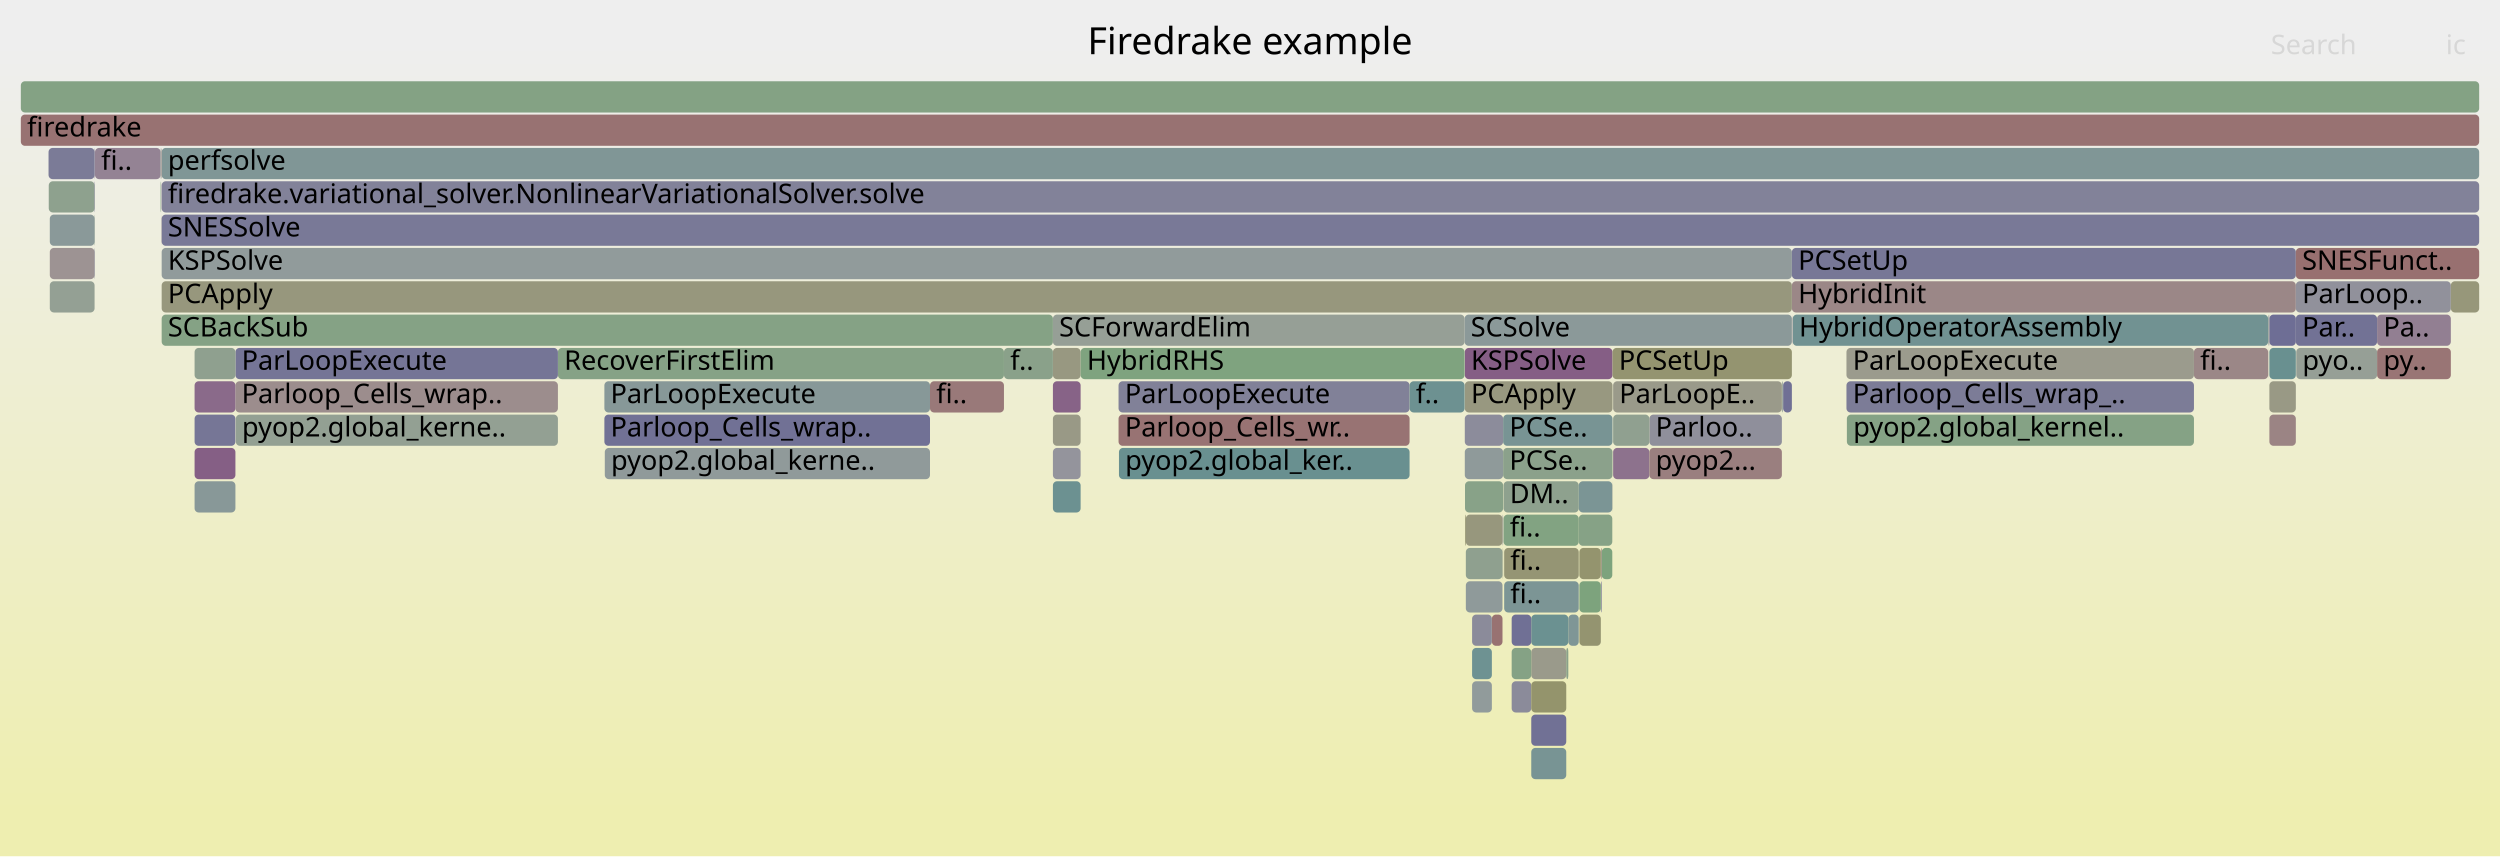
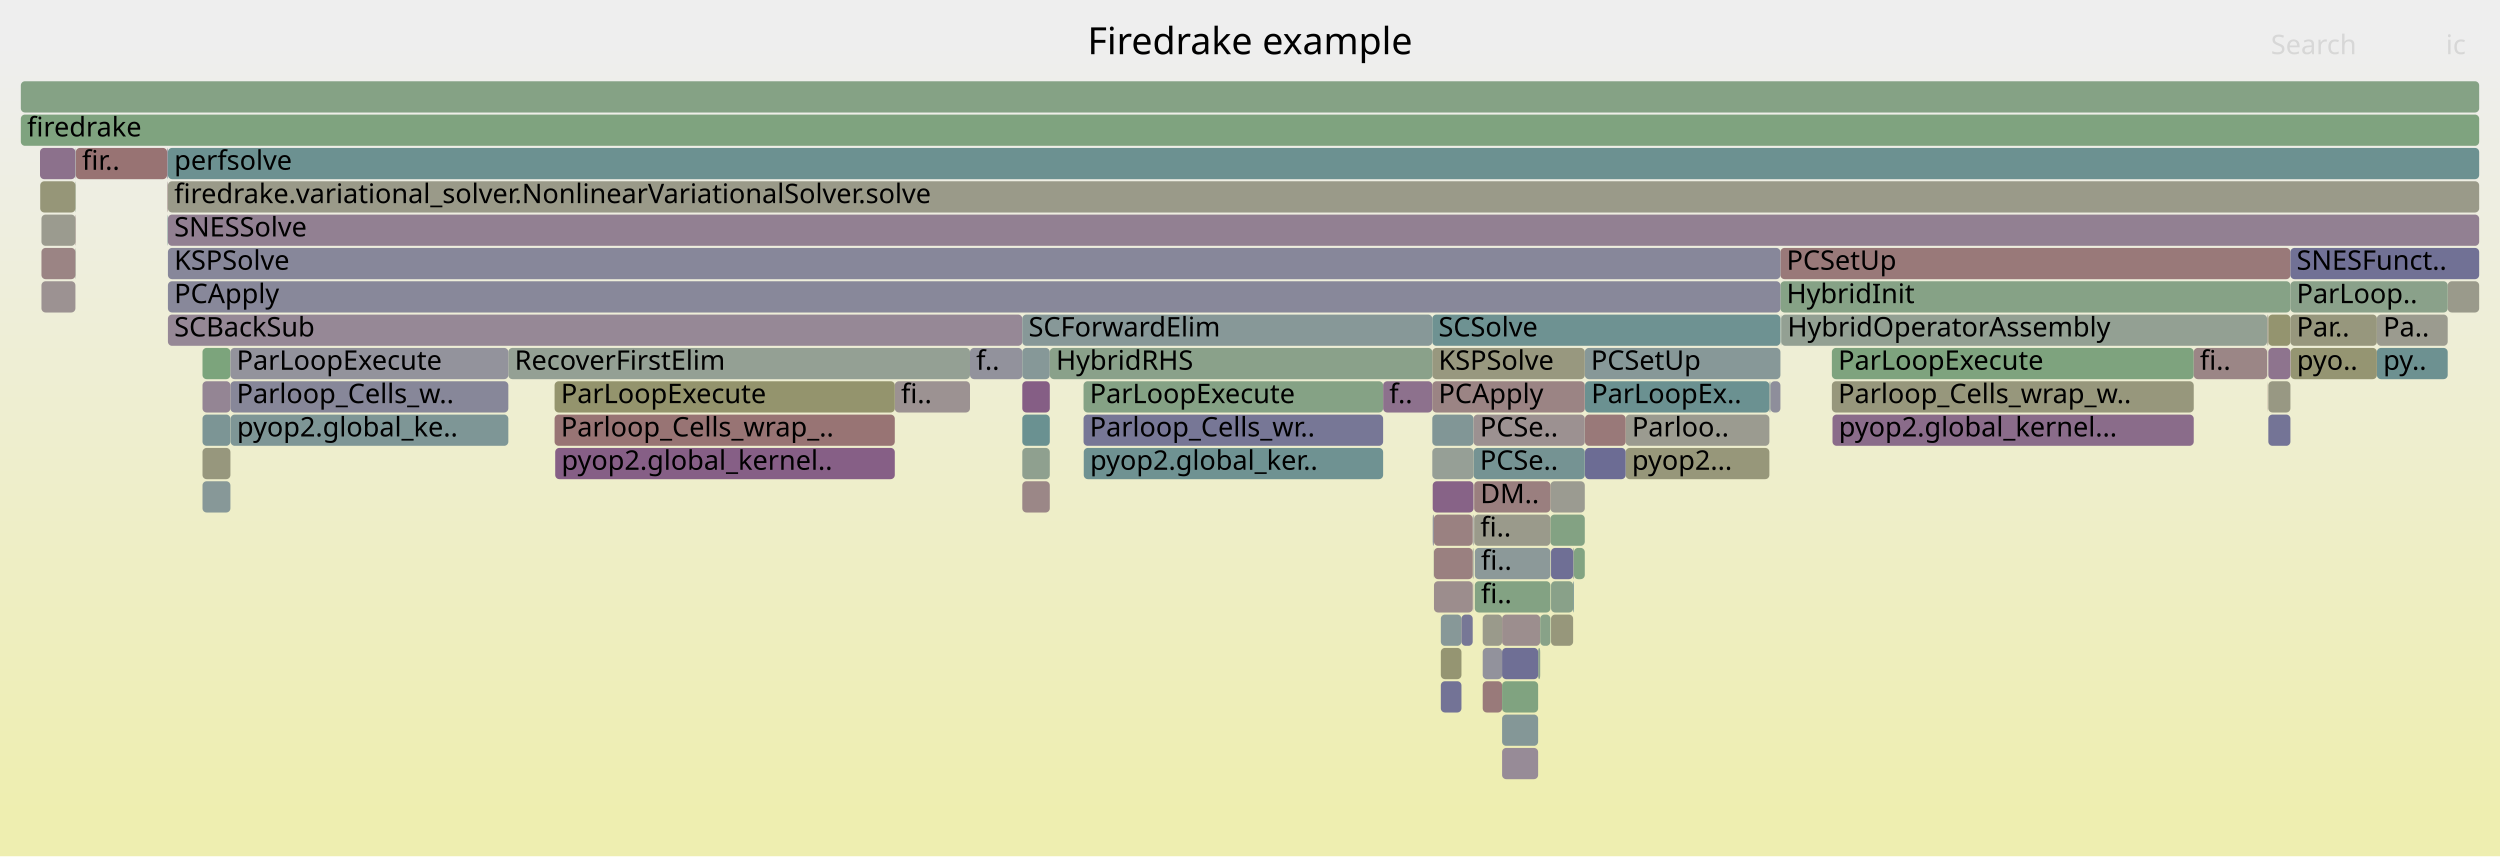
<svg xmlns="http://www.w3.org/2000/svg" version="1.1" width="1200" height="411" viewBox="0 0 1200 411">
  <defs>
    <linearGradient id="background" y1="0" y2="1" x1="0" x2="0">
      <stop stop-color="#eeeeee" offset="5%" />
      <stop stop-color="#eeeeb0" offset="95%" />
    </linearGradient>
  </defs>
  <style type="text/css">
	text { font-family:Verdana; font-size:13px; fill:rgb(0,0,0); }
	#search, #ignorecase { opacity:0.1; cursor:pointer; }
	#search:hover, #search.show, #ignorecase:hover, #ignorecase.show { opacity:1; }
	#subtitle { text-anchor:middle; font-color:rgb(160,160,160); }
	#title { text-anchor:middle; font-size:18px}
	#unzoom { cursor:pointer; }
	#frames &gt; *:hover { stroke:black; stroke-width:0.5; cursor:pointer; }
	.hide { display:none; }
	.parent { opacity:0.5; }
</style>
  <rect x="0.0" y="0" width="1200.0" height="411.0" fill="url(#background)" />
  <text id="title" x="600.00" y="26">Firedrake example</text>
  <text id="details" x="10.00" y="393"> </text>
  <text id="unzoom" x="10.00" y="26" class="hide">Reset Zoom</text>
  <text id="search" x="1090.00" y="26">Search</text>
  <text id="ignorecase" x="1174.00" y="26">ic</text>
  <text id="matched" x="1090.00" y="393"> </text>
  <g id="frames">
    <g>
-       <rect x="290.1" y="183" width="156.3" height="15.0" fill="rgb(135.427,152.148,152.148)" rx="2" ry="2" />
-       <text x="293.05" y="193.5">ParLoopExecute</text>
-     </g>
-     <g>
-       <rect x="536.9" y="199" width="139.7" height="15.0" fill="rgb(152.432,115.315,115.315)" rx="2" ry="2" />
-       <text x="539.92" y="209.5">Parloop_Cells_wr..</text>
-     </g>
-     <g>
-       <rect x="505.4" y="167" width="13.3" height="15.0" fill="rgb(152.081,152.081,129.317)" rx="2" ry="2" />
-       <text x="508.38" y="177.5" />
-     </g>
-     <g>
-       <rect x="1088.7" y="151" width="0.1" height="15.0" fill="rgb(154.995,134.964,134.964)" rx="2" ry="2" />
-       <text x="1091.66" y="161.5" />
-     </g>
-     <g>
-       <rect x="791.7" y="199" width="63.6" height="15.0" fill="rgb(143.485,143.485,155.191)" rx="2" ry="2" />
-       <text x="794.70" y="209.5">Parloo..</text>
-     </g>
-     <g>
-       <rect x="721.7" y="247" width="36.1" height="15.0" fill="rgb(129.806,162.59,129.806)" rx="2" ry="2" />
-       <text x="724.70" y="257.5">fi..</text>
-     </g>
-     <g>
-       <rect x="1089.3" y="151" width="12.7" height="15.0" fill="rgb(109.799,109.799,148.671)" rx="2" ry="2" />
-       <text x="1092.31" y="161.5" />
-     </g>
-     <g>
-       <rect x="1088.8" y="167" width="0.1" height="15.0" fill="rgb(155.987,142.567,142.567)" rx="2" ry="2" />
-       <text x="1091.79" y="177.5" />
-     </g>
-     <g>
-       <rect x="721.7" y="231" width="36.1" height="15.0" fill="rgb(141.954,160.612,141.954)" rx="2" ry="2" />
-       <text x="724.70" y="241.5">DM..</text>
-     </g>
-     <g>
-       <rect x="722.0" y="263" width="35.8" height="15.0" fill="rgb(149.398,149.398,116.313)" rx="2" ry="2" />
-       <text x="724.97" y="273.5">fi..</text>
-     </g>
-     <g>
-       <rect x="860.1" y="135" width="241.9" height="15.0" fill="rgb(155.062,135.479,135.479)" rx="2" ry="2" />
-       <text x="863.12" y="145.5">HybridInit</text>
-     </g>
-     <g>
-       <rect x="93.4" y="199" width="19.6" height="15.0" fill="rgb(118.402,118.402,150.336)" rx="2" ry="2" />
-       <text x="96.35" y="209.5" />
-     </g>
-     <g>
-       <rect x="1088.9" y="151" width="0.4" height="15.0" fill="rgb(134.621,134.621,153.475)" rx="2" ry="2" />
-       <text x="1091.94" y="161.5" />
-     </g>
-     <g>
-       <rect x="716.1" y="295" width="5.1" height="15.0" fill="rgb(152.202,113.551,113.551)" rx="2" ry="2" />
-       <text x="719.13" y="305.5" />
-     </g>
-     <g>
-       <rect x="1102.0" y="135" width="74.4" height="15.0" fill="rgb(144.755,144.755,155.436)" rx="2" ry="2" />
-       <text x="1105.03" y="145.5">ParLoop..</text>
-     </g>
-     <g>
-       <rect x="703.1" y="215" width="18.4" height="15.0" fill="rgb(142.971,154.104,154.104)" rx="2" ry="2" />
-       <text x="706.08" y="225.5" />
-     </g>
-     <g>
-       <rect x="1053.1" y="167" width="35.6" height="15.0" fill="rgb(154.965,134.732,134.732)" rx="2" ry="2" />
-       <text x="1056.10" y="177.5">fi..</text>
-     </g>
-     <g>
-       <rect x="23.9" y="119" width="21.5" height="15.0" fill="rgb(156.538,146.788,146.788)" rx="2" ry="2" />
-       <text x="26.90" y="129.5" />
-     </g>
-     <g>
-       <rect x="703.1" y="167" width="70.9" height="15.0" fill="rgb(133.057,94.083,133.057)" rx="2" ry="2" />
-       <text x="706.08" y="177.5">KSPSolve</text>
-     </g>
-     <g>
-       <rect x="10.0" y="55" width="1180.0" height="15.0" fill="rgb(152.28,114.146,114.146)" rx="2" ry="2" />
+       <rect x="706.9" y="247" width="0.1" height="15.0" fill="rgb(149.775,159.339,149.775)" rx="2" ry="2" />
+       <text x="709.85" y="257.5" />
+     </g>
+     <g>
+       <rect x="97.2" y="215" width="13.4" height="15.0" fill="rgb(151.293,151.293,125.498)" rx="2" ry="2" />
+       <text x="100.24" y="225.5" />
+     </g>
+     <g>
+       <rect x="691.6" y="311" width="9.9" height="15.0" fill="rgb(148.889,148.889,113.847)" rx="2" ry="2" />
+       <text x="694.60" y="321.5" />
+     </g>
+     <g>
+       <rect x="80.6" y="71" width="1109.4" height="15.0" fill="rgb(107.954,145.025,145.025)" rx="2" ry="2" />
+       <text x="83.62" y="81.5">perfsolve</text>
+     </g>
+     <g>
+       <rect x="19.9" y="135" width="16.3" height="15.0" fill="rgb(156.445,146.078,146.078)" rx="2" ry="2" />
+       <text x="22.87" y="145.5" />
+     </g>
+     <g>
+       <rect x="1088.8" y="151" width="10.6" height="15.0" fill="rgb(148.2,148.2,110.507)" rx="2" ry="2" />
+       <text x="1091.77" y="161.5" />
+     </g>
+     <g>
+       <rect x="744.2" y="247" width="16.5" height="15.0" fill="rgb(130.827,162.423,130.827)" rx="2" ry="2" />
+       <text x="747.20" y="257.5" />
+     </g>
+     <g>
+       <rect x="97.2" y="167" width="13.4" height="15.0" fill="rgb(124.187,163.504,124.187)" rx="2" ry="2" />
+       <text x="100.24" y="177.5" />
+     </g>
+     <g>
+       <rect x="490.7" y="231" width="13.2" height="15.0" fill="rgb(155.014,135.108,135.108)" rx="2" ry="2" />
+       <text x="493.71" y="241.5" />
+     </g>
+     <g>
+       <rect x="1140.9" y="167" width="34.0" height="15.0" fill="rgb(108.68,145.213,145.213)" rx="2" ry="2" />
+       <text x="1143.93" y="177.5">py..</text>
+     </g>
+     <g>
+       <rect x="687.7" y="247" width="0.6" height="15.0" fill="rgb(143.123,143.123,155.121)" rx="2" ry="2" />
+       <text x="690.70" y="257.5" />
+     </g>
+     <g>
+       <rect x="465.6" y="167" width="25.1" height="15.0" fill="rgb(145.629,145.629,155.606)" rx="2" ry="2" />
+       <text x="468.56" y="177.5">f..</text>
+     </g>
+     <g>
+       <rect x="1174.9" y="135" width="15.1" height="15.0" fill="rgb(154.182,154.182,139.495)" rx="2" ry="2" />
+       <text x="1177.89" y="145.5" />
+     </g>
+     <g>
+       <rect x="80.2" y="71" width="0.3" height="15.0" fill="rgb(115.989,115.989,149.869)" rx="2" ry="2" />
+       <text x="83.16" y="81.5" />
+     </g>
+     <g>
+       <rect x="490.7" y="167" width="13.2" height="15.0" fill="rgb(134.114,151.807,151.807)" rx="2" ry="2" />
+       <text x="493.71" y="177.5" />
+     </g>
+     <g>
+       <rect x="10.0" y="55" width="1180.0" height="15.0" fill="rgb(127.386,162.984,127.386)" rx="2" ry="2" />
      <text x="13.00" y="65.5">firedrake</text>
    </g>
    <g>
-       <rect x="735.0" y="343" width="16.8" height="15.0" fill="rgb(113.158,113.158,149.321)" rx="2" ry="2" />
-       <text x="738.05" y="353.5" />
-     </g>
-     <g>
-       <rect x="45.4" y="119" width="0.2" height="15.0" fill="rgb(137.845,137.845,154.099)" rx="2" ry="2" />
-       <text x="48.41" y="129.5" />
-     </g>
-     <g>
-       <rect x="774.3" y="183" width="81.0" height="15.0" fill="rgb(153.902,153.902,138.139)" rx="2" ry="2" />
-       <text x="777.25" y="193.5">ParLoopE..</text>
-     </g>
-     <g>
-       <rect x="752.8" y="295" width="5.0" height="15.0" fill="rgb(127.071,149.981,149.981)" rx="2" ry="2" />
-       <text x="755.79" y="305.5" />
-     </g>
-     <g>
-       <rect x="93.4" y="215" width="19.6" height="15.0" fill="rgb(133.24,94.554,133.24)" rx="2" ry="2" />
-       <text x="96.35" y="225.5" />
-     </g>
-     <g>
-       <rect x="267.8" y="167" width="214.1" height="15.0" fill="rgb(134.031,161.902,134.031)" rx="2" ry="2" />
-       <text x="270.81" y="177.5">RecoverFirstElim</text>
-     </g>
-     <g>
-       <rect x="735.0" y="311" width="16.8" height="15.0" fill="rgb(153.992,153.992,138.579)" rx="2" ry="2" />
-       <text x="738.05" y="321.5" />
-     </g>
-     <g>
-       <rect x="45.4" y="103" width="0.2" height="15.0" fill="rgb(139.646,160.988,139.646)" rx="2" ry="2" />
-       <text x="48.41" y="113.5" />
-     </g>
-     <g>
-       <rect x="735.0" y="295" width="17.8" height="15.0" fill="rgb(106.813,144.729,144.729)" rx="2" ry="2" />
-       <text x="738.05" y="305.5" />
-     </g>
-     <g>
-       <rect x="77.6" y="103" width="1112.4" height="15.0" fill="rgb(121.124,121.124,150.863)" rx="2" ry="2" />
-       <text x="80.57" y="113.5">SNESSolve</text>
-     </g>
-     <g>
-       <rect x="774.0" y="167" width="86.1" height="15.0" fill="rgb(148.435,148.435,111.647)" rx="2" ry="2" />
-       <text x="777.03" y="177.5">PCSetUp</text>
-     </g>
-     <g>
-       <rect x="1141.0" y="167" width="35.4" height="15.0" fill="rgb(152.62,116.752,116.752)" rx="2" ry="2" />
-       <text x="1144.04" y="177.5">py..</text>
-     </g>
-     <g>
-       <rect x="703.1" y="183" width="70.9" height="15.0" fill="rgb(151.903,151.903,128.455)" rx="2" ry="2" />
-       <text x="706.08" y="193.5">PCApply</text>
-     </g>
-     <g>
-       <rect x="536.9" y="183" width="139.7" height="15.0" fill="rgb(128.705,128.705,152.33)" rx="2" ry="2" />
-       <text x="539.92" y="193.5">ParLoopExecute</text>
-     </g>
-     <g>
-       <rect x="77.6" y="151" width="427.8" height="15.0" fill="rgb(133.409,162.003,133.409)" rx="2" ry="2" />
-       <text x="80.57" y="161.5">SCBackSub</text>
-     </g>
-     <g>
-       <rect x="1141.0" y="151" width="35.4" height="15.0" fill="rgb(145.847,126.858,145.847)" rx="2" ry="2" />
-       <text x="1144.04" y="161.5">Pa..</text>
-     </g>
-     <g>
-       <rect x="860.5" y="151" width="228.2" height="15.0" fill="rgb(113.497,146.462,146.462)" rx="2" ry="2" />
-       <text x="863.53" y="161.5">HybridOperatorAssembly</text>
-     </g>
-     <g>
-       <rect x="113.0" y="167" width="154.8" height="15.0" fill="rgb(117.281,117.281,150.119)" rx="2" ry="2" />
-       <text x="115.98" y="177.5">ParLoopExecute</text>
-     </g>
-     <g>
-       <rect x="703.2" y="247" width="0.4" height="15.0" fill="rgb(148.495,148.495,111.935)" rx="2" ry="2" />
-       <text x="706.21" y="257.5" />
-     </g>
-     <g>
-       <rect x="113.0" y="183" width="154.8" height="15.0" fill="rgb(155.791,141.065,141.065)" rx="2" ry="2" />
-       <text x="115.98" y="193.5">Parloop_Cells_wrap..</text>
-     </g>
-     <g>
-       <rect x="23.4" y="87" width="22.0" height="15.0" fill="rgb(142.466,160.529,142.466)" rx="2" ry="2" />
-       <text x="26.40" y="97.5" />
-     </g>
-     <g>
-       <rect x="706.6" y="327" width="9.5" height="15.0" fill="rgb(144.804,154.579,154.579)" rx="2" ry="2" />
-       <text x="709.61" y="337.5" />
-     </g>
-     <g>
-       <rect x="481.9" y="167" width="23.5" height="15.0" fill="rgb(137.898,161.272,137.898)" rx="2" ry="2" />
-       <text x="484.94" y="177.5">f..</text>
-     </g>
-     <g>
-       <rect x="505.4" y="199" width="13.3" height="15.0" fill="rgb(153.003,153.003,133.784)" rx="2" ry="2" />
-       <text x="508.38" y="209.5" />
-     </g>
-     <g>
-       <rect x="725.6" y="327" width="9.4" height="15.0" fill="rgb(139.387,139.387,154.397)" rx="2" ry="2" />
-       <text x="728.62" y="337.5" />
-     </g>
-     <g>
-       <rect x="505.4" y="215" width="13.3" height="15.0" fill="rgb(147.821,147.821,156.03)" rx="2" ry="2" />
-       <text x="508.38" y="225.5" />
-     </g>
-     <g>
-       <rect x="735.0" y="359" width="16.8" height="15.0" fill="rgb(120.008,148.15,148.15)" rx="2" ry="2" />
-       <text x="738.05" y="369.5" />
-     </g>
-     <g>
-       <rect x="703.1" y="199" width="18.4" height="15.0" fill="rgb(140.08,140.08,154.532)" rx="2" ry="2" />
-       <text x="706.08" y="209.5" />
-     </g>
-     <g>
-       <rect x="1088.8" y="151" width="0.1" height="15.0" fill="rgb(134.637,161.803,134.637)" rx="2" ry="2" />
-       <text x="1091.79" y="161.5" />
-     </g>
-     <g>
-       <rect x="505.4" y="231" width="13.3" height="15.0" fill="rgb(107.715,144.963,144.963)" rx="2" ry="2" />
-       <text x="508.38" y="241.5" />
-     </g>
-     <g>
-       <rect x="725.6" y="311" width="9.4" height="15.0" fill="rgb(133.154,162.045,133.154)" rx="2" ry="2" />
-       <text x="728.62" y="321.5" />
-     </g>
-     <g>
-       <rect x="886.3" y="183" width="166.8" height="15.0" fill="rgb(123.799,123.799,151.38)" rx="2" ry="2" />
-       <text x="889.31" y="193.5">Parloop_Cells_wrap_..</text>
-     </g>
-     <g>
-       <rect x="45.4" y="71" width="0.2" height="15.0" fill="rgb(145.629,126.299,145.629)" rx="2" ry="2" />
-       <text x="48.41" y="81.5" />
-     </g>
-     <g>
-       <rect x="768.4" y="263" width="0.4" height="15.0" fill="rgb(152.867,118.65,118.65)" rx="2" ry="2" />
-       <text x="771.36" y="273.5" />
-     </g>
-     <g>
-       <rect x="446.4" y="183" width="35.5" height="15.0" fill="rgb(153.232,121.446,121.446)" rx="2" ry="2" />
-       <text x="449.41" y="193.5">fi..</text>
-     </g>
-     <g>
-       <rect x="758.1" y="295" width="10.3" height="15.0" fill="rgb(148.455,148.455,111.746)" rx="2" ry="2" />
-       <text x="761.13" y="305.5" />
-     </g>
-     <g>
-       <rect x="725.6" y="295" width="9.4" height="15.0" fill="rgb(112.08,112.08,149.112)" rx="2" ry="2" />
-       <text x="728.62" y="305.5" />
-     </g>
-     <g>
-       <rect x="774.3" y="199" width="17.4" height="15.0" fill="rgb(144.268,160.235,144.268)" rx="2" ry="2" />
-       <text x="777.25" y="209.5" />
-     </g>
-     <g>
-       <rect x="855.9" y="183" width="4.2" height="15.0" fill="rgb(111.573,111.573,149.014)" rx="2" ry="2" />
-       <text x="858.85" y="193.5" />
-     </g>
-     <g>
-       <rect x="721.3" y="247" width="0.2" height="15.0" fill="rgb(129.634,129.634,152.51)" rx="2" ry="2" />
-       <text x="724.31" y="257.5" />
-     </g>
-     <g>
-       <rect x="751.8" y="311" width="1.0" height="15.0" fill="rgb(137.598,161.321,137.598)" rx="2" ry="2" />
-       <text x="754.82" y="321.5" />
-     </g>
-     <g>
-       <rect x="77.3" y="87" width="0.1" height="15.0" fill="rgb(154.6,131.932,131.932)" rx="2" ry="2" />
-       <text x="80.29" y="97.5" />
-     </g>
-     <g>
-       <rect x="721.2" y="247" width="0.1" height="15.0" fill="rgb(126.884,126.884,151.978)" rx="2" ry="2" />
-       <text x="724.16" y="257.5" />
-     </g>
-     <g>
-       <rect x="77.6" y="119" width="782.5" height="15.0" fill="rgb(144.786,154.574,154.574)" rx="2" ry="2" />
-       <text x="80.57" y="129.5">KSPSolve</text>
-     </g>
-     <g>
-       <rect x="768.4" y="279" width="0.4" height="15.0" fill="rgb(119.591,119.591,150.566)" rx="2" ry="2" />
-       <text x="771.36" y="289.5" />
-     </g>
-     <g>
-       <rect x="290.1" y="199" width="156.3" height="15.0" fill="rgb(112.828,112.828,149.257)" rx="2" ry="2" />
-       <text x="293.05" y="209.5">Parloop_Cells_wrap..</text>
-     </g>
-     <g>
-       <rect x="860.1" y="119" width="241.9" height="15.0" fill="rgb(119.134,119.134,150.478)" rx="2" ry="2" />
-       <text x="863.12" y="129.5">PCSetUp</text>
-     </g>
-     <g>
-       <rect x="10.0" y="39" width="1180.0" height="15.0" fill="rgb(131.989,162.234,131.989)" rx="2" ry="2" />
+       <rect x="1088.3" y="183" width="0.1" height="15.0" fill="rgb(152.559,116.282,116.282)" rx="2" ry="2" />
+       <text x="1091.29" y="193.5" />
+     </g>
+     <g>
+       <rect x="1099.4" y="151" width="41.5" height="15.0" fill="rgb(151.197,151.197,125.031)" rx="2" ry="2" />
+       <text x="1102.35" y="161.5">Par..</text>
+     </g>
+     <g>
+       <rect x="687.5" y="199" width="19.8" height="15.0" fill="rgb(128.56,150.367,150.367)" rx="2" ry="2" />
+       <text x="690.48" y="209.5" />
+     </g>
+     <g>
+       <rect x="663.9" y="183" width="23.6" height="15.0" fill="rgb(140.529,113.232,140.529)" rx="2" ry="2" />
+       <text x="666.86" y="193.5">f..</text>
+     </g>
+     <g>
+       <rect x="19.2" y="71" width="17.0" height="15.0" fill="rgb(140.446,113.019,140.446)" rx="2" ry="2" />
+       <text x="22.19" y="81.5" />
+     </g>
+     <g>
+       <rect x="36.4" y="71" width="43.8" height="15.0" fill="rgb(152.366,114.808,114.808)" rx="2" ry="2" />
+       <text x="39.38" y="81.5">fir..</text>
+     </g>
+     <g>
+       <rect x="711.7" y="311" width="9.3" height="15.0" fill="rgb(145.853,145.853,155.649)" rx="2" ry="2" />
+       <text x="714.68" y="321.5" />
+     </g>
+     <g>
+       <rect x="711.7" y="327" width="9.3" height="15.0" fill="rgb(153.245,121.547,121.547)" rx="2" ry="2" />
+       <text x="714.68" y="337.5" />
+     </g>
+     <g>
+       <rect x="707.3" y="215" width="53.4" height="15.0" fill="rgb(117.409,147.476,147.476)" rx="2" ry="2" />
+       <text x="710.35" y="225.5">PCSe..</text>
+     </g>
+     <g>
+       <rect x="707.0" y="263" width="0.3" height="15.0" fill="rgb(142.892,154.083,154.083)" rx="2" ry="2" />
+       <text x="710.02" y="273.5" />
+     </g>
+     <g>
+       <rect x="266.5" y="215" width="163.0" height="15.0" fill="rgb(133.504,95.228,133.504)" rx="2" ry="2" />
+       <text x="269.49" y="225.5">pyop2.global_kernel..</text>
+     </g>
+     <g>
+       <rect x="854.8" y="151" width="0.2" height="15.0" fill="rgb(122.066,148.684,148.684)" rx="2" ry="2" />
+       <text x="857.83" y="161.5" />
+     </g>
+     <g>
+       <rect x="80.2" y="87" width="0.1" height="15.0" fill="rgb(155.271,137.077,137.077)" rx="2" ry="2" />
+       <text x="83.16" y="97.5" />
+     </g>
+     <g>
+       <rect x="80.6" y="151" width="410.1" height="15.0" fill="rgb(149.525,136.284,149.525)" rx="2" ry="2" />
+       <text x="83.62" y="161.5">SCBackSub</text>
+     </g>
+     <g>
+       <rect x="854.6" y="119" width="244.8" height="15.0" fill="rgb(153.2,121.204,121.204)" rx="2" ry="2" />
+       <text x="857.55" y="129.5">PCSetUp</text>
+     </g>
+     <g>
+       <rect x="80.6" y="103" width="1109.4" height="15.0" fill="rgb(146.117,127.551,146.117)" rx="2" ry="2" />
+       <text x="83.62" y="113.5">SNESSolve</text>
+     </g>
+     <g>
+       <rect x="755.5" y="263" width="5.2" height="15.0" fill="rgb(129.765,162.596,129.765)" rx="2" ry="2" />
+       <text x="758.51" y="273.5" />
+     </g>
+     <g>
+       <rect x="687.5" y="215" width="19.8" height="15.0" fill="rgb(149.775,159.339,149.775)" rx="2" ry="2" />
+       <text x="690.48" y="225.5" />
+     </g>
+     <g>
+       <rect x="1088.3" y="151" width="0.1" height="15.0" fill="rgb(149.203,149.203,115.368)" rx="2" ry="2" />
+       <text x="1091.29" y="161.5" />
+     </g>
+     <g>
+       <rect x="721.0" y="295" width="18.3" height="15.0" fill="rgb(155.911,141.981,141.981)" rx="2" ry="2" />
+       <text x="724.02" y="305.5" />
+     </g>
+     <g>
+       <rect x="110.7" y="199" width="133.3" height="15.0" fill="rgb(125.823,149.658,149.658)" rx="2" ry="2" />
+       <text x="113.74" y="209.5">pyop2.global_ke..</text>
+     </g>
+     <g>
+       <rect x="1099.5" y="167" width="41.4" height="15.0" fill="rgb(148.994,148.994,114.358)" rx="2" ry="2" />
+       <text x="1102.48" y="177.5">pyo..</text>
+     </g>
+     <g>
+       <rect x="744.2" y="231" width="16.5" height="15.0" fill="rgb(155.283,155.283,144.834)" rx="2" ry="2" />
+       <text x="747.20" y="241.5" />
+     </g>
+     <g>
+       <rect x="879.3" y="167" width="173.7" height="15.0" fill="rgb(125.57,163.279,125.57)" rx="2" ry="2" />
+       <text x="882.32" y="177.5">ParLoopExecute</text>
+     </g>
+     <g>
+       <rect x="36.2" y="119" width="0.2" height="15.0" fill="rgb(143.628,160.34,143.628)" rx="2" ry="2" />
+       <text x="39.19" y="129.5" />
+     </g>
+     <g>
+       <rect x="849.3" y="183" width="0.1" height="15.0" fill="rgb(153.772,125.589,125.589)" rx="2" ry="2" />
+       <text x="852.25" y="193.5" />
+     </g>
+     <g>
+       <rect x="80.6" y="119" width="774.0" height="15.0" fill="rgb(135.464,135.464,153.638)" rx="2" ry="2" />
+       <text x="83.62" y="129.5">KSPSolve</text>
+     </g>
+     <g>
+       <rect x="688.3" y="247" width="18.6" height="15.0" fill="rgb(154.262,129.342,129.342)" rx="2" ry="2" />
+       <text x="691.31" y="257.5" />
+     </g>
+     <g>
+       <rect x="36.2" y="87" width="0.2" height="15.0" fill="rgb(139.07,161.082,139.07)" rx="2" ry="2" />
+       <text x="39.19" y="97.5" />
+     </g>
+     <g>
+       <rect x="854.6" y="135" width="244.8" height="15.0" fill="rgb(133.975,161.911,133.975)" rx="2" ry="2" />
+       <text x="857.55" y="145.5">HybridInit</text>
+     </g>
+     <g>
+       <rect x="1088.4" y="151" width="0.4" height="15.0" fill="rgb(153.73,153.73,137.306)" rx="2" ry="2" />
+       <text x="1091.41" y="161.5" />
+     </g>
+     <g>
+       <rect x="1088.8" y="167" width="10.6" height="15.0" fill="rgb(141.518,115.765,141.518)" rx="2" ry="2" />
+       <text x="1091.77" y="177.5" />
+     </g>
+     <g>
+       <rect x="879.6" y="199" width="173.4" height="15.0" fill="rgb(138.499,108.029,138.499)" rx="2" ry="2" />
+       <text x="882.60" y="209.5">pyop2.global_kernel...</text>
+     </g>
+     <g>
+       <rect x="266.2" y="199" width="163.3" height="15.0" fill="rgb(152.49,115.759,115.759)" rx="2" ry="2" />
+       <text x="269.22" y="209.5">Parloop_Cells_wrap_..</text>
+     </g>
+     <g>
+       <rect x="80.5" y="71" width="0.1" height="15.0" fill="rgb(153.012,153.012,133.827)" rx="2" ry="2" />
+       <text x="83.49" y="81.5" />
+     </g>
+     <g>
+       <rect x="760.7" y="167" width="93.9" height="15.0" fill="rgb(134.767,151.977,151.977)" rx="2" ry="2" />
+       <text x="763.65" y="177.5">PCSetUp</text>
+     </g>
+     <g>
+       <rect x="688.2" y="263" width="0.1" height="15.0" fill="rgb(143.84,160.305,143.84)" rx="2" ry="2" />
+       <text x="691.19" y="273.5" />
+     </g>
+     <g>
+       <rect x="244.0" y="167" width="221.6" height="15.0" fill="rgb(147.938,159.638,147.938)" rx="2" ry="2" />
+       <text x="247.03" y="177.5">RecoverFirstElim</text>
+     </g>
+     <g>
+       <rect x="80.3" y="87" width="0.2" height="15.0" fill="rgb(154.363,130.119,130.119)" rx="2" ry="2" />
+       <text x="83.33" y="97.5" />
+     </g>
+     <g>
+       <rect x="110.6" y="167" width="133.4" height="15.0" fill="rgb(147.318,147.318,155.932)" rx="2" ry="2" />
+       <text x="113.57" y="177.5">ParLoopExecute</text>
+     </g>
+     <g>
+       <rect x="520.1" y="199" width="143.8" height="15.0" fill="rgb(118.877,118.877,150.428)" rx="2" ry="2" />
+       <text x="523.06" y="209.5">Parloop_Cells_wr..</text>
+     </g>
+     <g>
+       <rect x="429.5" y="183" width="36.1" height="15.0" fill="rgb(156.446,146.083,146.083)" rx="2" ry="2" />
+       <text x="432.49" y="193.5">fi..</text>
+     </g>
+     <g>
+       <rect x="721.0" y="327" width="17.3" height="15.0" fill="rgb(127.656,162.94,127.656)" rx="2" ry="2" />
+       <text x="724.02" y="337.5" />
+     </g>
+     <g>
+       <rect x="760.8" y="183" width="88.5" height="15.0" fill="rgb(107.189,144.827,144.827)" rx="2" ry="2" />
+       <text x="763.82" y="193.5">ParLoopEx..</text>
+     </g>
+     <g>
+       <rect x="721.0" y="359" width="17.3" height="15.0" fill="rgb(150.619,139.087,150.619)" rx="2" ry="2" />
+       <text x="724.02" y="369.5" />
+     </g>
+     <g>
+       <rect x="849.8" y="183" width="4.8" height="15.0" fill="rgb(142.481,142.481,154.996)" rx="2" ry="2" />
+       <text x="852.85" y="193.5" />
+     </g>
+     <g>
+       <rect x="755.1" y="279" width="0.4" height="15.0" fill="rgb(115.266,146.921,146.921)" rx="2" ry="2" />
+       <text x="758.06" y="289.5" />
+     </g>
+     <g>
+       <rect x="80.6" y="135" width="774.0" height="15.0" fill="rgb(135.536,135.536,153.652)" rx="2" ry="2" />
+       <text x="83.62" y="145.5">PCApply</text>
+     </g>
+     <g>
+       <rect x="520.2" y="215" width="143.7" height="15.0" fill="rgb(111.479,145.939,145.939)" rx="2" ry="2" />
+       <text x="523.22" y="225.5">pyop2.global_ker..</text>
+     </g>
+     <g>
+       <rect x="687.5" y="151" width="167.1" height="15.0" fill="rgb(110.474,145.678,145.678)" rx="2" ry="2" />
+       <text x="690.48" y="161.5">SCSolve</text>
+     </g>
+     <g>
+       <rect x="780.3" y="199" width="69.0" height="15.0" fill="rgb(155.116,155.116,144.026)" rx="2" ry="2" />
+       <text x="783.32" y="209.5">Parloo..</text>
+     </g>
+     <g>
+       <rect x="19.9" y="119" width="16.3" height="15.0" fill="rgb(154.638,132.222,132.222)" rx="2" ry="2" />
+       <text x="22.87" y="129.5" />
+     </g>
+     <g>
+       <rect x="739.3" y="295" width="4.9" height="15.0" fill="rgb(135.656,161.637,135.656)" rx="2" ry="2" />
+       <text x="742.28" y="305.5" />
+     </g>
+     <g>
+       <rect x="706.9" y="263" width="0.1" height="15.0" fill="rgb(149.843,149.843,118.468)" rx="2" ry="2" />
+       <text x="709.85" y="273.5" />
+     </g>
+     <g>
+       <rect x="490.7" y="183" width="13.2" height="15.0" fill="rgb(133.209,94.473,133.209)" rx="2" ry="2" />
+       <text x="493.71" y="193.5" />
+     </g>
+     <g>
+       <rect x="1088.2" y="151" width="0.1" height="15.0" fill="rgb(153.839,126.098,126.098)" rx="2" ry="2" />
+       <text x="1091.16" y="161.5" />
+     </g>
+     <g>
+       <rect x="707.3" y="199" width="53.4" height="15.0" fill="rgb(156.32,145.122,145.122)" rx="2" ry="2" />
+       <text x="710.35" y="209.5">PCSe..</text>
+     </g>
+     <g>
+       <rect x="780.3" y="215" width="69.0" height="15.0" fill="rgb(150.595,150.595,122.115)" rx="2" ry="2" />
+       <text x="783.32" y="225.5">pyop2...</text>
+     </g>
+     <g>
+       <rect x="707.9" y="279" width="36.3" height="15.0" fill="rgb(131.259,162.353,131.259)" rx="2" ry="2" />
+       <text x="710.87" y="289.5">fi..</text>
+     </g>
+     <g>
+       <rect x="760.8" y="215" width="19.5" height="15.0" fill="rgb(108.456,108.456,148.411)" rx="2" ry="2" />
+       <text x="763.82" y="225.5" />
+     </g>
+     <g>
+       <rect x="707.0" y="247" width="0.3" height="15.0" fill="rgb(136.549,136.549,153.848)" rx="2" ry="2" />
+       <text x="710.02" y="257.5" />
+     </g>
+     <g>
+       <rect x="1099.4" y="135" width="75.5" height="15.0" fill="rgb(137.845,161.281,137.845)" rx="2" ry="2" />
+       <text x="1102.35" y="145.5">ParLoop..</text>
+     </g>
+     <g>
+       <rect x="490.7" y="199" width="13.2" height="15.0" fill="rgb(106.344,144.608,144.608)" rx="2" ry="2" />
+       <text x="493.71" y="209.5" />
+     </g>
+     <g>
+       <rect x="687.7" y="231" width="19.6" height="15.0" fill="rgb(134.939,98.907,134.939)" rx="2" ry="2" />
+       <text x="690.70" y="241.5" />
+     </g>
+     <g>
+       <rect x="19.3" y="87" width="16.9" height="15.0" fill="rgb(150.247,150.247,120.426)" rx="2" ry="2" />
+       <text x="22.34" y="97.5" />
+     </g>
+     <g>
+       <rect x="849.4" y="183" width="0.4" height="15.0" fill="rgb(129.594,150.636,150.636)" rx="2" ry="2" />
+       <text x="852.41" y="193.5" />
+     </g>
+     <g>
+       <rect x="520.1" y="183" width="143.8" height="15.0" fill="rgb(132.92,162.083,132.92)" rx="2" ry="2" />
+       <text x="523.06" y="193.5">ParLoopExecute</text>
+     </g>
+     <g>
+       <rect x="80.6" y="87" width="1109.4" height="15.0" fill="rgb(153.695,153.695,137.135)" rx="2" ry="2" />
+       <text x="83.62" y="97.5">firedrake.variational_solver.NonlinearVariationalSolver.solve</text>
+     </g>
+     <g>
+       <rect x="687.5" y="167" width="73.2" height="15.0" fill="rgb(151.706,151.706,127.499)" rx="2" ry="2" />
+       <text x="690.48" y="177.5">KSPSolve</text>
+     </g>
+     <g>
+       <rect x="97.2" y="199" width="13.4" height="15.0" fill="rgb(124.133,149.22,149.22)" rx="2" ry="2" />
+       <text x="100.24" y="209.5" />
+     </g>
+     <g>
+       <rect x="691.6" y="295" width="9.9" height="15.0" fill="rgb(134.749,151.972,151.972)" rx="2" ry="2" />
+       <text x="694.60" y="305.5" />
+     </g>
+     <g>
+       <rect x="36.2" y="71" width="0.2" height="15.0" fill="rgb(146.057,154.904,154.904)" rx="2" ry="2" />
+       <text x="39.19" y="81.5" />
+     </g>
+     <g>
+       <rect x="80.3" y="103" width="0.2" height="15.0" fill="rgb(109.502,145.426,145.426)" rx="2" ry="2" />
+       <text x="83.33" y="113.5" />
+     </g>
+     <g>
+       <rect x="1088.8" y="199" width="10.6" height="15.0" fill="rgb(115.855,115.855,149.843)" rx="2" ry="2" />
+       <text x="1091.77" y="209.5" />
+     </g>
+     <g>
+       <rect x="879.3" y="183" width="173.7" height="15.0" fill="rgb(151.004,151.004,124.096)" rx="2" ry="2" />
+       <text x="882.32" y="193.5">Parloop_Cells_wrap_w..</text>
+     </g>
+     <g>
+       <rect x="706.9" y="279" width="0.1" height="15.0" fill="rgb(119.454,119.454,150.54)" rx="2" ry="2" />
+       <text x="709.85" y="289.5" />
+     </g>
+     <g>
+       <rect x="110.6" y="183" width="133.4" height="15.0" fill="rgb(134.613,134.613,153.473)" rx="2" ry="2" />
+       <text x="113.57" y="193.5">Parloop_Cells_w..</text>
+     </g>
+     <g>
+       <rect x="701.5" y="295" width="5.4" height="15.0" fill="rgb(118.528,118.528,150.36)" rx="2" ry="2" />
+       <text x="704.47" y="305.5" />
+     </g>
+     <g>
+       <rect x="707.6" y="247" width="36.6" height="15.0" fill="rgb(154.134,154.134,139.264)" rx="2" ry="2" />
+       <text x="710.55" y="257.5">fi..</text>
+     </g>
+     <g>
+       <rect x="490.7" y="151" width="196.8" height="15.0" fill="rgb(134.851,151.998,151.998)" rx="2" ry="2" />
+       <text x="493.71" y="161.5">SCForwardElim</text>
+     </g>
+     <g>
+       <rect x="1099.4" y="119" width="90.6" height="15.0" fill="rgb(112.582,112.582,149.209)" rx="2" ry="2" />
+       <text x="1102.35" y="129.5">SNESFunct..</text>
+     </g>
+     <g>
+       <rect x="10.0" y="39" width="1180.0" height="15.0" fill="rgb(132.775,162.106,132.775)" rx="2" ry="2" />
      <text x="13.00" y="49.5" />
    </g>
    <g>
-       <rect x="77.6" y="71" width="1112.4" height="15.0" fill="rgb(128.026,150.229,150.229)" rx="2" ry="2" />
-       <text x="80.57" y="81.5">perfsolve</text>
-     </g>
-     <g>
-       <rect x="537.1" y="215" width="139.5" height="15.0" fill="rgb(104.823,144.213,144.213)" rx="2" ry="2" />
-       <text x="540.08" y="225.5">pyop2.global_ker..</text>
-     </g>
-     <g>
-       <rect x="290.3" y="215" width="156.1" height="15.0" fill="rgb(143.576,154.26,154.26)" rx="2" ry="2" />
-       <text x="293.29" y="225.5">pyop2.global_kerne..</text>
-     </g>
-     <g>
-       <rect x="23.9" y="103" width="21.5" height="15.0" fill="rgb(138.321,152.898,152.898)" rx="2" ry="2" />
-       <text x="26.90" y="113.5" />
-     </g>
-     <g>
-       <rect x="855.3" y="183" width="0.2" height="15.0" fill="rgb(150.339,150.339,120.875)" rx="2" ry="2" />
-       <text x="858.32" y="193.5" />
-     </g>
-     <g>
-       <rect x="676.6" y="183" width="26.4" height="15.0" fill="rgb(108.609,145.195,145.195)" rx="2" ry="2" />
-       <text x="679.60" y="193.5">f..</text>
-     </g>
-     <g>
-       <rect x="93.4" y="183" width="19.6" height="15.0" fill="rgb(137.698,105.976,137.698)" rx="2" ry="2" />
-       <text x="96.35" y="193.5" />
-     </g>
-     <g>
-       <rect x="1102.0" y="151" width="39.0" height="15.0" fill="rgb(113.564,113.564,149.399)" rx="2" ry="2" />
-       <text x="1105.03" y="161.5">Par..</text>
-     </g>
-     <g>
-       <rect x="706.6" y="311" width="9.5" height="15.0" fill="rgb(110.245,145.619,145.619)" rx="2" ry="2" />
-       <text x="709.61" y="321.5" />
-     </g>
-     <g>
-       <rect x="703.2" y="231" width="18.3" height="15.0" fill="rgb(135.81,161.612,135.81)" rx="2" ry="2" />
-       <text x="706.21" y="241.5" />
-     </g>
-     <g>
-       <rect x="113.2" y="199" width="154.6" height="15.0" fill="rgb(147.291,159.743,147.291)" rx="2" ry="2" />
-       <text x="116.15" y="209.5">pyop2.global_kerne..</text>
-     </g>
-     <g>
-       <rect x="505.4" y="183" width="13.3" height="15.0" fill="rgb(135.008,99.084,135.008)" rx="2" ry="2" />
-       <text x="508.38" y="193.5" />
-     </g>
-     <g>
-       <rect x="45.6" y="71" width="31.5" height="15.0" fill="rgb(147.563,131.256,147.563)" rx="2" ry="2" />
-       <text x="48.57" y="81.5">fi..</text>
-     </g>
-     <g>
-       <rect x="505.4" y="151" width="197.6" height="15.0" fill="rgb(149.583,159.37,149.583)" rx="2" ry="2" />
-       <text x="508.38" y="161.5">SCForwardElim</text>
-     </g>
-     <g>
-       <rect x="735.0" y="327" width="16.8" height="15.0" fill="rgb(147.618,147.618,107.687)" rx="2" ry="2" />
-       <text x="738.05" y="337.5" />
-     </g>
-     <g>
-       <rect x="855.5" y="183" width="0.4" height="15.0" fill="rgb(137.968,152.807,152.807)" rx="2" ry="2" />
-       <text x="858.45" y="193.5" />
-     </g>
-     <g>
-       <rect x="758.1" y="263" width="10.3" height="15.0" fill="rgb(148.07,148.07,109.876)" rx="2" ry="2" />
-       <text x="761.13" y="273.5" />
-     </g>
-     <g>
-       <rect x="77.1" y="87" width="0.2" height="15.0" fill="rgb(125.175,163.344,125.175)" rx="2" ry="2" />
-       <text x="80.14" y="97.5" />
-     </g>
-     <g>
-       <rect x="77.4" y="71" width="0.2" height="15.0" fill="rgb(153.284,121.845,121.845)" rx="2" ry="2" />
-       <text x="80.44" y="81.5" />
-     </g>
-     <g>
-       <rect x="706.6" y="295" width="9.5" height="15.0" fill="rgb(138.528,138.528,154.231)" rx="2" ry="2" />
-       <text x="709.61" y="305.5" />
-     </g>
-     <g>
-       <rect x="518.7" y="167" width="184.3" height="15.0" fill="rgb(127.083,163.033,127.083)" rx="2" ry="2" />
-       <text x="521.72" y="177.5">HybridRHS</text>
-     </g>
-     <g>
-       <rect x="1089.3" y="199" width="12.7" height="15.0" fill="rgb(154.648,132.302,132.302)" rx="2" ry="2" />
-       <text x="1092.31" y="209.5" />
-     </g>
-     <g>
-       <rect x="77.1" y="71" width="0.3" height="15.0" fill="rgb(150.362,159.243,150.362)" rx="2" ry="2" />
-       <text x="80.14" y="81.5" />
-     </g>
-     <g>
-       <rect x="93.4" y="231" width="19.6" height="15.0" fill="rgb(136.388,152.397,152.397)" rx="2" ry="2" />
-       <text x="96.35" y="241.5" />
-     </g>
-     <g>
-       <rect x="23.3" y="71" width="22.1" height="15.0" fill="rgb(123.218,123.218,151.268)" rx="2" ry="2" />
-       <text x="26.27" y="81.5" />
-     </g>
-     <g>
-       <rect x="45.4" y="87" width="0.2" height="15.0" fill="rgb(128.713,128.713,152.331)" rx="2" ry="2" />
-       <text x="48.41" y="97.5" />
-     </g>
-     <g>
-       <rect x="77.6" y="135" width="782.5" height="15.0" fill="rgb(151.254,151.254,125.307)" rx="2" ry="2" />
-       <text x="80.57" y="145.5">PCApply</text>
-     </g>
-     <g>
-       <rect x="23.9" y="135" width="21.5" height="15.0" fill="rgb(148.203,159.595,148.203)" rx="2" ry="2" />
-       <text x="26.90" y="145.5" />
-     </g>
-     <g>
-       <rect x="1102.2" y="167" width="38.8" height="15.0" fill="rgb(150.078,159.29,150.078)" rx="2" ry="2" />
-       <text x="1105.15" y="177.5">pyo..</text>
-     </g>
-     <g>
-       <rect x="758.1" y="279" width="10.3" height="15.0" fill="rgb(124.89,163.39,124.89)" rx="2" ry="2" />
-       <text x="761.13" y="289.5" />
-     </g>
-     <g>
-       <rect x="774.3" y="215" width="17.4" height="15.0" fill="rgb(140.69,113.643,140.69)" rx="2" ry="2" />
-       <text x="777.25" y="225.5" />
-     </g>
-     <g>
-       <rect x="77.3" y="103" width="0.1" height="15.0" fill="rgb(155.308,137.363,137.363)" rx="2" ry="2" />
-       <text x="80.29" y="113.5" />
-     </g>
-     <g>
-       <rect x="886.3" y="167" width="166.8" height="15.0" fill="rgb(154.562,154.562,141.34)" rx="2" ry="2" />
-       <text x="889.31" y="177.5">ParLoopExecute</text>
-     </g>
-     <g>
-       <rect x="757.8" y="231" width="16.1" height="15.0" fill="rgb(122.757,148.863,148.863)" rx="2" ry="2" />
-       <text x="760.82" y="241.5" />
-     </g>
-     <g>
-       <rect x="721.5" y="215" width="52.5" height="15.0" fill="rgb(138.715,161.139,138.715)" rx="2" ry="2" />
-       <text x="724.51" y="225.5">PCSe..</text>
-     </g>
-     <g>
-       <rect x="860.4" y="151" width="0.1" height="15.0" fill="rgb(132.989,93.909,132.989)" rx="2" ry="2" />
-       <text x="863.39" y="161.5" />
-     </g>
-     <g>
-       <rect x="703.6" y="247" width="17.6" height="15.0" fill="rgb(151.097,151.097,124.549)" rx="2" ry="2" />
-       <text x="706.59" y="257.5" />
-     </g>
-     <g>
-       <rect x="1102.0" y="119" width="88.0" height="15.0" fill="rgb(152.06,112.462,112.462)" rx="2" ry="2" />
-       <text x="1105.03" y="129.5">SNESFunct..</text>
-     </g>
-     <g>
-       <rect x="886.5" y="199" width="166.6" height="15.0" fill="rgb(132.733,162.113,132.733)" rx="2" ry="2" />
-       <text x="889.54" y="209.5">pyop2.global_kernel..</text>
-     </g>
-     <g>
-       <rect x="1176.4" y="135" width="13.6" height="15.0" fill="rgb(150.509,150.509,121.695)" rx="2" ry="2" />
-       <text x="1179.42" y="145.5" />
-     </g>
-     <g>
-       <rect x="722.0" y="279" width="35.8" height="15.0" fill="rgb(123.95,149.172,149.172)" rx="2" ry="2" />
-       <text x="724.97" y="289.5">fi..</text>
-     </g>
-     <g>
-       <rect x="721.3" y="263" width="0.2" height="15.0" fill="rgb(151.315,151.315,125.602)" rx="2" ry="2" />
-       <text x="724.31" y="273.5" />
-     </g>
-     <g>
-       <rect x="703.0" y="151" width="157.1" height="15.0" fill="rgb(138.566,152.961,152.961)" rx="2" ry="2" />
-       <text x="705.95" y="161.5">SCSolve</text>
-     </g>
-     <g>
-       <rect x="773.9" y="231" width="0.1" height="15.0" fill="rgb(154.779,154.779,142.389)" rx="2" ry="2" />
-       <text x="776.90" y="241.5" />
-     </g>
-     <g>
-       <rect x="1089.3" y="183" width="12.7" height="15.0" fill="rgb(152.804,152.804,132.818)" rx="2" ry="2" />
-       <text x="1092.31" y="193.5" />
-     </g>
-     <g>
-       <rect x="77.6" y="87" width="1112.4" height="15.0" fill="rgb(130.116,130.116,152.603)" rx="2" ry="2" />
-       <text x="80.57" y="97.5">firedrake.variational_solver.NonlinearVariationalSolver.solve</text>
-     </g>
-     <g>
-       <rect x="721.5" y="199" width="52.5" height="15.0" fill="rgb(120.384,148.248,148.248)" rx="2" ry="2" />
-       <text x="724.51" y="209.5">PCSe..</text>
-     </g>
-     <g>
-       <rect x="768.8" y="263" width="5.1" height="15.0" fill="rgb(124.618,163.434,124.618)" rx="2" ry="2" />
-       <text x="771.85" y="273.5" />
-     </g>
-     <g>
-       <rect x="703.6" y="263" width="17.6" height="15.0" fill="rgb(143.142,160.419,143.142)" rx="2" ry="2" />
-       <text x="706.59" y="273.5" />
-     </g>
-     <g>
-       <rect x="93.4" y="167" width="19.6" height="15.0" fill="rgb(143.431,160.372,143.431)" rx="2" ry="2" />
-       <text x="96.35" y="177.5" />
-     </g>
-     <g>
-       <rect x="703.6" y="279" width="17.6" height="15.0" fill="rgb(142.845,154.071,154.071)" rx="2" ry="2" />
-       <text x="706.59" y="289.5" />
-     </g>
-     <g>
-       <rect x="757.8" y="247" width="16.1" height="15.0" fill="rgb(134.253,161.866,134.253)" rx="2" ry="2" />
-       <text x="760.82" y="257.5" />
-     </g>
-     <g>
-       <rect x="791.7" y="215" width="63.6" height="15.0" fill="rgb(153.999,127.326,127.326)" rx="2" ry="2" />
-       <text x="794.70" y="225.5">pyop2...</text>
-     </g>
-     <g>
-       <rect x="1089.3" y="167" width="12.7" height="15.0" fill="rgb(104.677,144.176,144.176)" rx="2" ry="2" />
-       <text x="1092.31" y="177.5" />
+       <rect x="1053.0" y="167" width="35.2" height="15.0" fill="rgb(154.91,134.306,134.306)" rx="2" ry="2" />
+       <text x="1055.95" y="177.5">fi..</text>
+     </g>
+     <g>
+       <rect x="738.3" y="311" width="1.0" height="15.0" fill="rgb(138.907,161.108,138.907)" rx="2" ry="2" />
+       <text x="741.32" y="321.5" />
+     </g>
+     <g>
+       <rect x="707.6" y="231" width="36.6" height="15.0" fill="rgb(153.91,126.642,126.642)" rx="2" ry="2" />
+       <text x="710.55" y="241.5">DM..</text>
+     </g>
+     <g>
+       <rect x="755.1" y="263" width="0.4" height="15.0" fill="rgb(148.118,159.609,148.118)" rx="2" ry="2" />
+       <text x="758.06" y="273.5" />
+     </g>
+     <g>
+       <rect x="36.2" y="103" width="0.2" height="15.0" fill="rgb(153.94,126.87,126.87)" rx="2" ry="2" />
+       <text x="39.19" y="113.5" />
+     </g>
+     <g>
+       <rect x="711.7" y="295" width="9.3" height="15.0" fill="rgb(154.155,154.155,139.368)" rx="2" ry="2" />
+       <text x="714.68" y="305.5" />
+     </g>
+     <g>
+       <rect x="855.0" y="151" width="233.2" height="15.0" fill="rgb(146.963,159.797,146.963)" rx="2" ry="2" />
+       <text x="857.98" y="161.5">HybridOperatorAssembly</text>
+     </g>
+     <g>
+       <rect x="1140.9" y="151" width="34.0" height="15.0" fill="rgb(154.993,154.993,143.428)" rx="2" ry="2" />
+       <text x="1143.93" y="161.5">Pa..</text>
+     </g>
+     <g>
+       <rect x="760.8" y="199" width="19.5" height="15.0" fill="rgb(153.203,121.223,121.223)" rx="2" ry="2" />
+       <text x="763.82" y="209.5" />
+     </g>
+     <g>
+       <rect x="490.7" y="215" width="13.2" height="15.0" fill="rgb(142.918,160.455,142.918)" rx="2" ry="2" />
+       <text x="493.71" y="225.5" />
+     </g>
+     <g>
+       <rect x="97.2" y="231" width="13.4" height="15.0" fill="rgb(134.894,152.01,152.01)" rx="2" ry="2" />
+       <text x="100.24" y="241.5" />
+     </g>
+     <g>
+       <rect x="707.2" y="279" width="0.1" height="15.0" fill="rgb(144.302,122.898,144.302)" rx="2" ry="2" />
+       <text x="710.21" y="289.5" />
+     </g>
+     <g>
+       <rect x="503.9" y="167" width="183.6" height="15.0" fill="rgb(137.683,161.307,137.683)" rx="2" ry="2" />
+       <text x="506.91" y="177.5">HybridRHS</text>
+     </g>
+     <g>
+       <rect x="744.5" y="279" width="10.6" height="15.0" fill="rgb(137.174,161.39,137.174)" rx="2" ry="2" />
+       <text x="747.50" y="289.5" />
+     </g>
+     <g>
+       <rect x="744.5" y="295" width="10.6" height="15.0" fill="rgb(150.756,150.756,122.894)" rx="2" ry="2" />
+       <text x="747.50" y="305.5" />
+     </g>
+     <g>
+       <rect x="97.2" y="183" width="13.4" height="15.0" fill="rgb(148.225,132.95,148.225)" rx="2" ry="2" />
+       <text x="100.24" y="193.5" />
+     </g>
+     <g>
+       <rect x="688.3" y="279" width="18.6" height="15.0" fill="rgb(155.728,140.584,140.584)" rx="2" ry="2" />
+       <text x="691.31" y="289.5" />
+     </g>
+     <g>
+       <rect x="19.9" y="103" width="16.3" height="15.0" fill="rgb(154.906,154.906,143.008)" rx="2" ry="2" />
+       <text x="22.87" y="113.5" />
+     </g>
+     <g>
+       <rect x="721.0" y="343" width="17.3" height="15.0" fill="rgb(132.274,151.33,151.33)" rx="2" ry="2" />
+       <text x="724.02" y="353.5" />
+     </g>
+     <g>
+       <rect x="721.0" y="311" width="17.3" height="15.0" fill="rgb(110.874,110.874,148.879)" rx="2" ry="2" />
+       <text x="724.02" y="321.5" />
+     </g>
+     <g>
+       <rect x="707.9" y="263" width="36.3" height="15.0" fill="rgb(139.899,153.307,153.307)" rx="2" ry="2" />
+       <text x="710.87" y="273.5">fi..</text>
+     </g>
+     <g>
+       <rect x="266.2" y="183" width="163.3" height="15.0" fill="rgb(147.988,147.988,109.483)" rx="2" ry="2" />
+       <text x="269.22" y="193.5">ParLoopExecute</text>
+     </g>
+     <g>
+       <rect x="744.5" y="263" width="10.6" height="15.0" fill="rgb(111.369,111.369,148.975)" rx="2" ry="2" />
+       <text x="747.50" y="273.5" />
+     </g>
+     <g>
+       <rect x="691.6" y="327" width="9.9" height="15.0" fill="rgb(114.67,114.67,149.614)" rx="2" ry="2" />
+       <text x="694.60" y="337.5" />
+     </g>
+     <g>
+       <rect x="687.5" y="183" width="73.2" height="15.0" fill="rgb(154.561,131.633,131.633)" rx="2" ry="2" />
+       <text x="690.48" y="193.5">PCApply</text>
+     </g>
+     <g>
+       <rect x="1088.3" y="167" width="0.1" height="15.0" fill="rgb(156.303,144.991,144.991)" rx="2" ry="2" />
+       <text x="1091.29" y="177.5" />
+     </g>
+     <g>
+       <rect x="688.3" y="263" width="18.6" height="15.0" fill="rgb(154.027,127.539,127.539)" rx="2" ry="2" />
+       <text x="691.31" y="273.5" />
+     </g>
+     <g>
+       <rect x="1088.8" y="183" width="10.6" height="15.0" fill="rgb(152.423,152.423,130.973)" rx="2" ry="2" />
+       <text x="1091.77" y="193.5" />
    </g>
  </g>
</svg>
